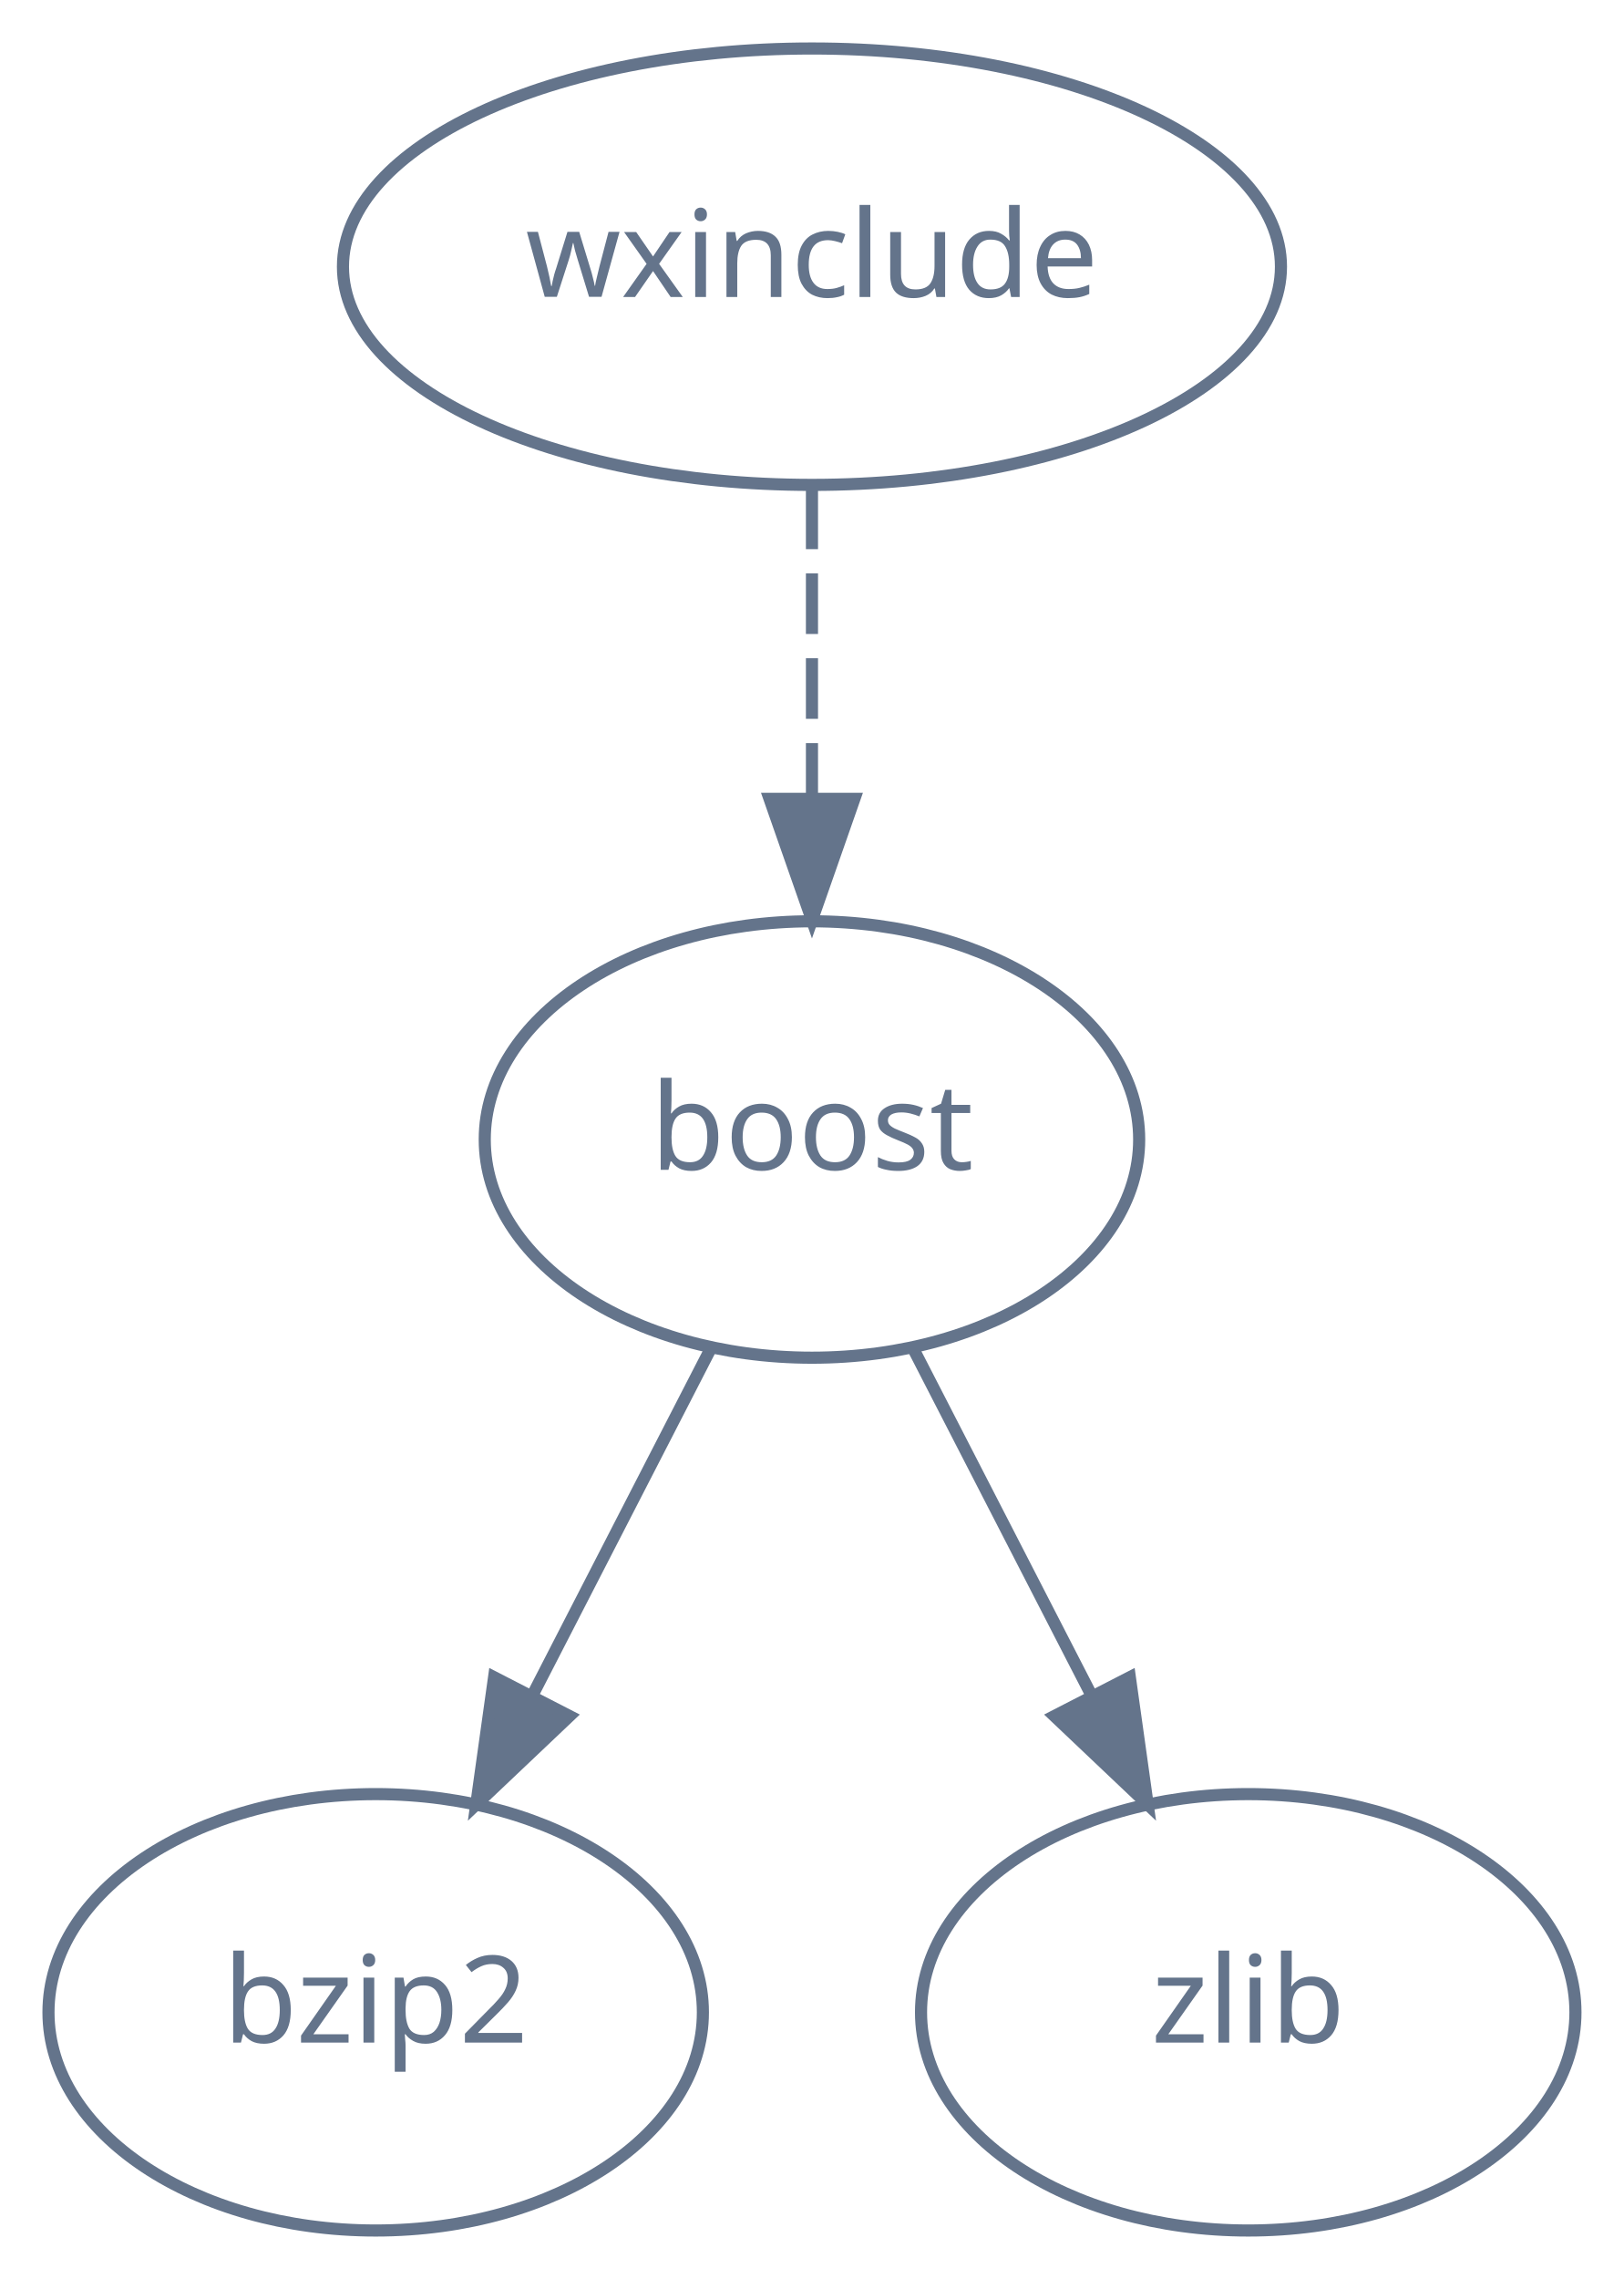
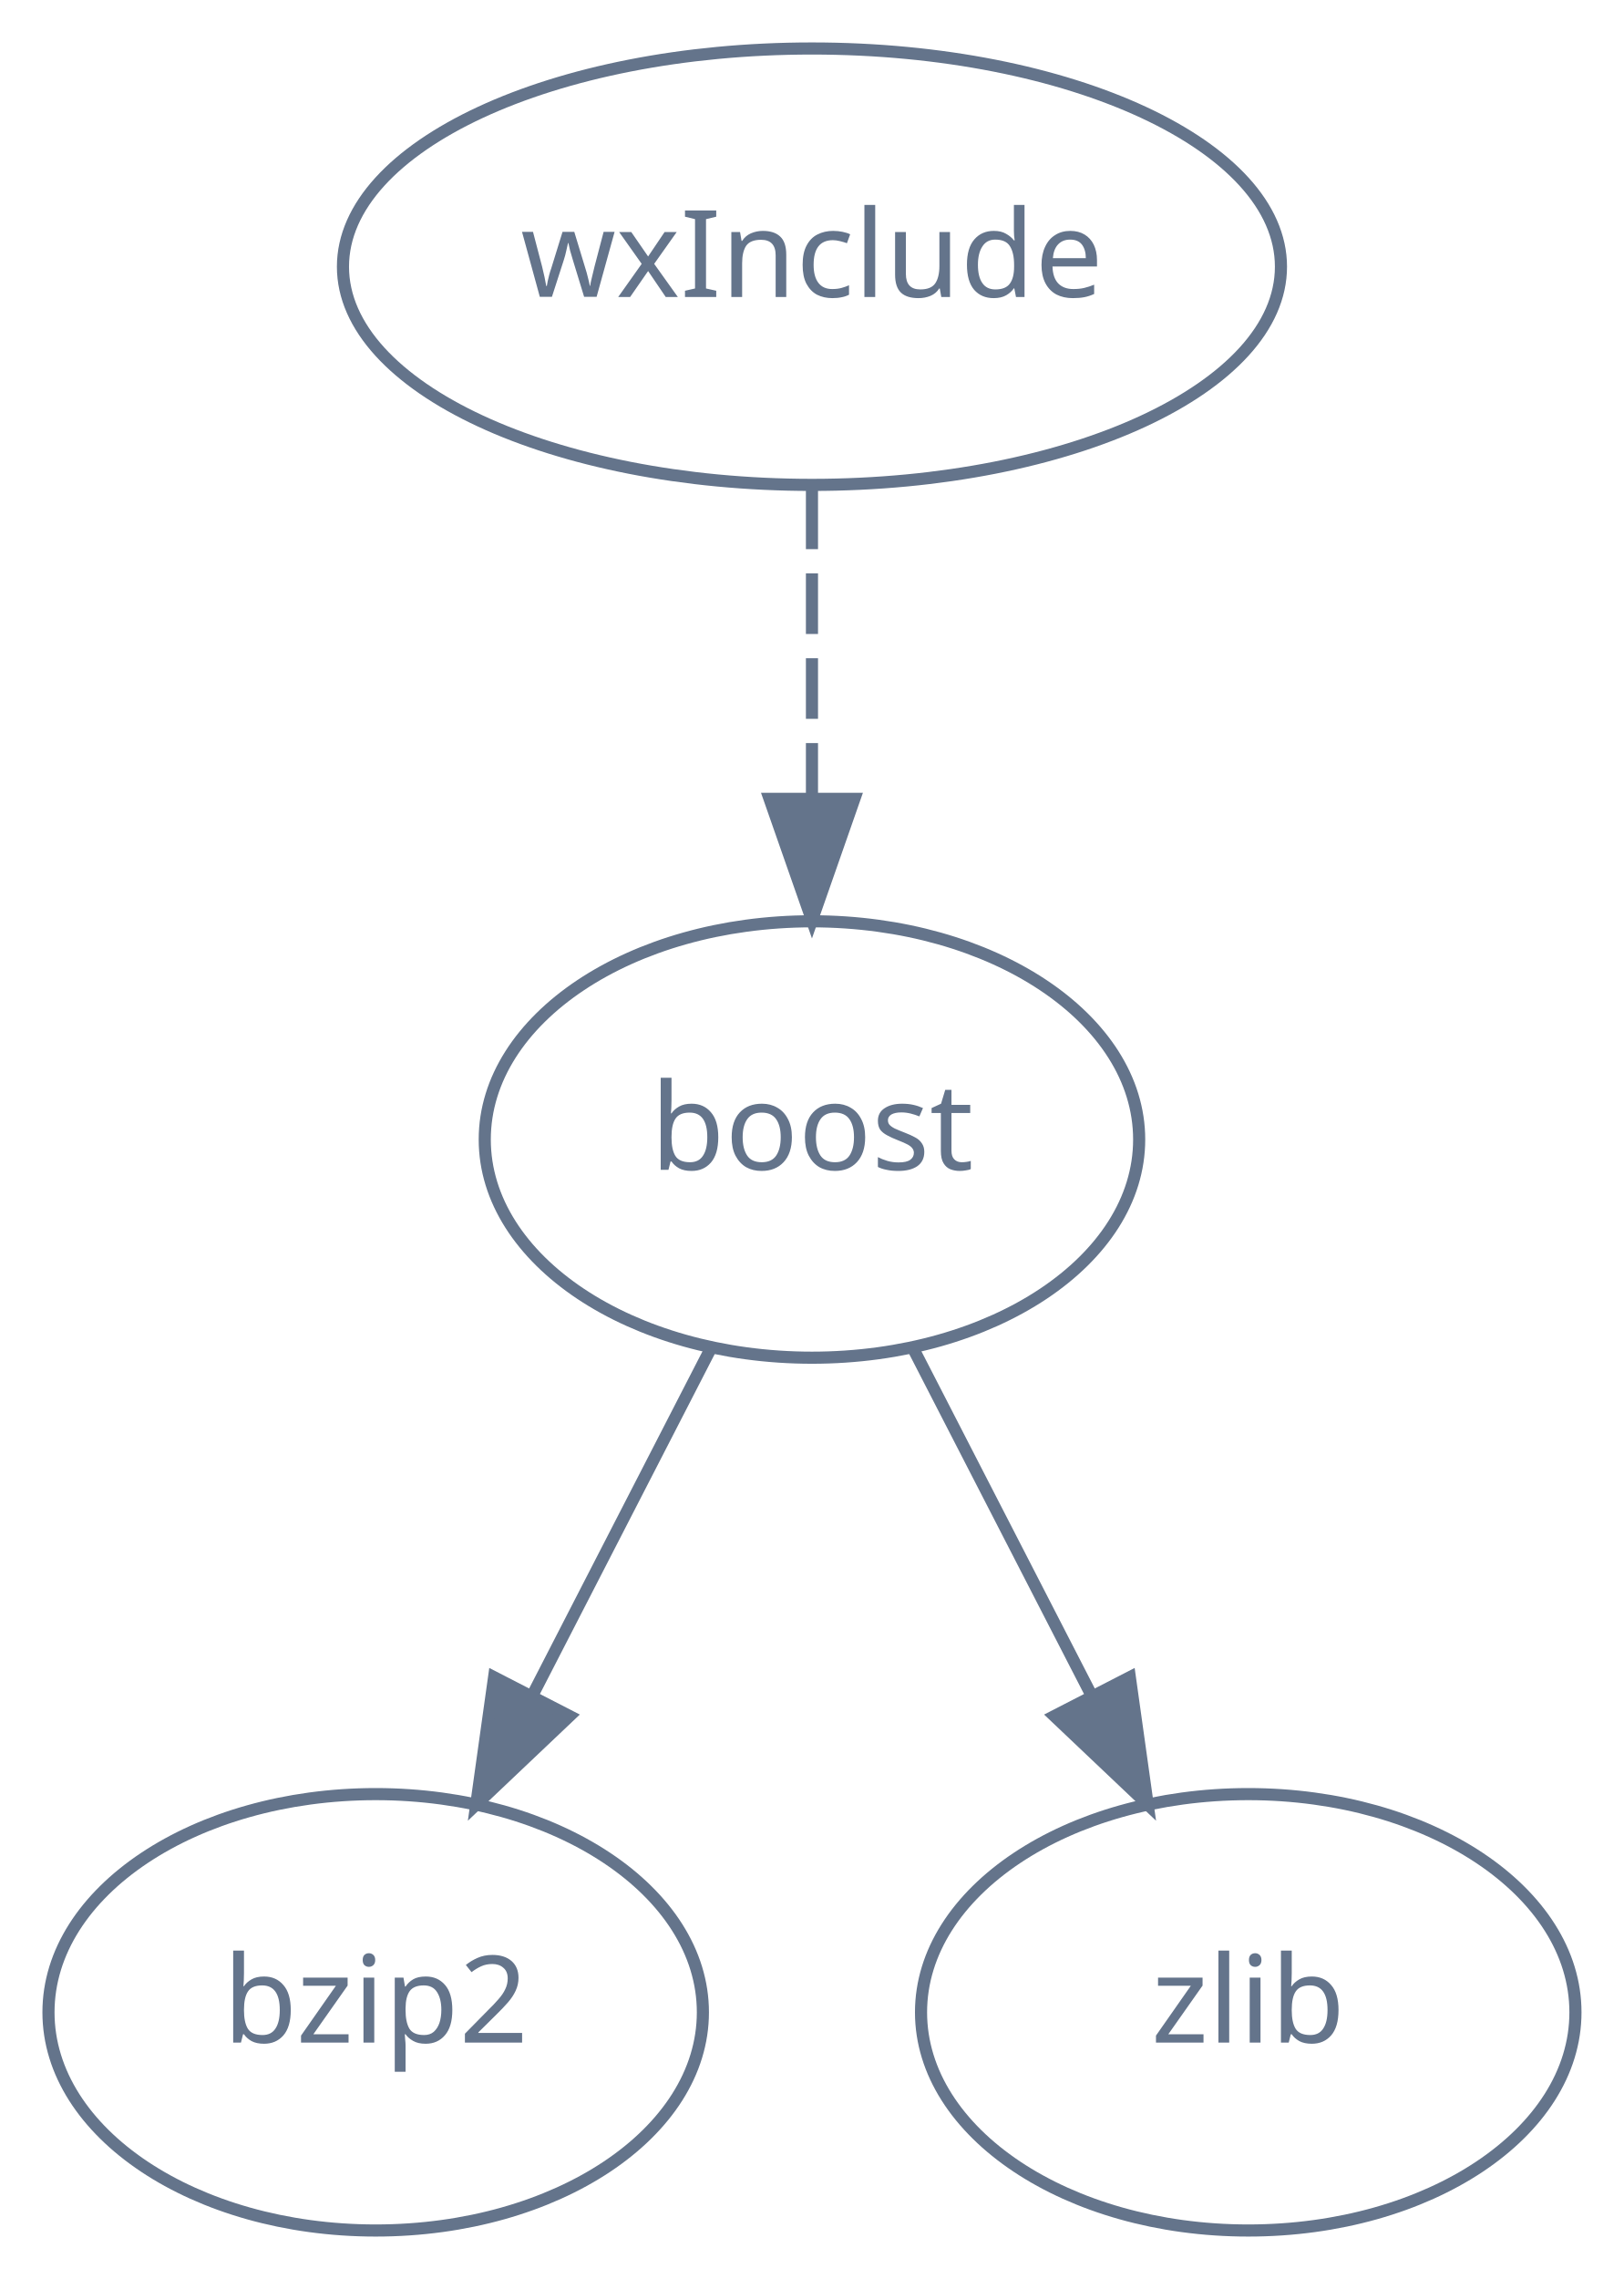
<svg xmlns="http://www.w3.org/2000/svg" width="134pt" height="188pt" viewBox="0.00 0.00 134.00 188.00">
  <g id="graph0" class="graph" transform="scale(1 1) rotate(0) translate(4 184)">
    <g id="node1" class="node">
      <ellipse fill="none" stroke="#64748b" cx="63" cy="-162" rx="38.7" ry="18" />
-       <text text-anchor="middle" x="63" y="-159.5" font-family="Times-Roman" font-size="10.00" fill="#64748b">wxinclude</text>
+       <text text-anchor="middle" x="63" y="-159.5" font-family="Times-Roman" font-size="10.00" fill="#64748b">wxInclude</text>
    </g>
    <g id="node2" class="node">
      <ellipse fill="none" stroke="#64748b" cx="63" cy="-90" rx="27" ry="18" />
      <text text-anchor="middle" x="63" y="-87.5" font-family="Times-Roman" font-size="10.00" fill="#64748b">boost</text>
    </g>
    <g id="edge1" class="edge">
      <path fill="none" stroke="#64748b" stroke-dasharray="5,2" d="M63,-143.7C63,-135.98 63,-126.71 63,-118.11" />
      <polygon fill="#64748b" stroke="#64748b" points="66.5,-118.1 63,-108.1 59.5,-118.1 66.5,-118.1" />
    </g>
    <g id="node3" class="node">
      <ellipse fill="none" stroke="#64748b" cx="27" cy="-18" rx="27" ry="18" />
      <text text-anchor="middle" x="27" y="-15.5" font-family="Times-Roman" font-size="10.00" fill="#64748b">bzip2</text>
    </g>
    <g id="edge2" class="edge">
      <path fill="none" stroke="#64748b" d="M54.65,-72.76C50.29,-64.28 44.85,-53.71 39.96,-44.2" />
      <polygon fill="#64748b" stroke="#64748b" points="42.99,-42.44 35.3,-35.15 36.77,-45.64 42.99,-42.44" />
    </g>
    <g id="node4" class="node">
      <ellipse fill="none" stroke="#64748b" cx="99" cy="-18" rx="27" ry="18" />
      <text text-anchor="middle" x="99" y="-15.5" font-family="Times-Roman" font-size="10.00" fill="#64748b">zlib</text>
    </g>
    <g id="edge3" class="edge">
      <path fill="none" stroke="#64748b" d="M71.35,-72.76C75.71,-64.28 81.15,-53.71 86.04,-44.2" />
      <polygon fill="#64748b" stroke="#64748b" points="89.23,-45.64 90.7,-35.15 83.01,-42.44 89.23,-45.64" />
    </g>
  </g>
</svg>
